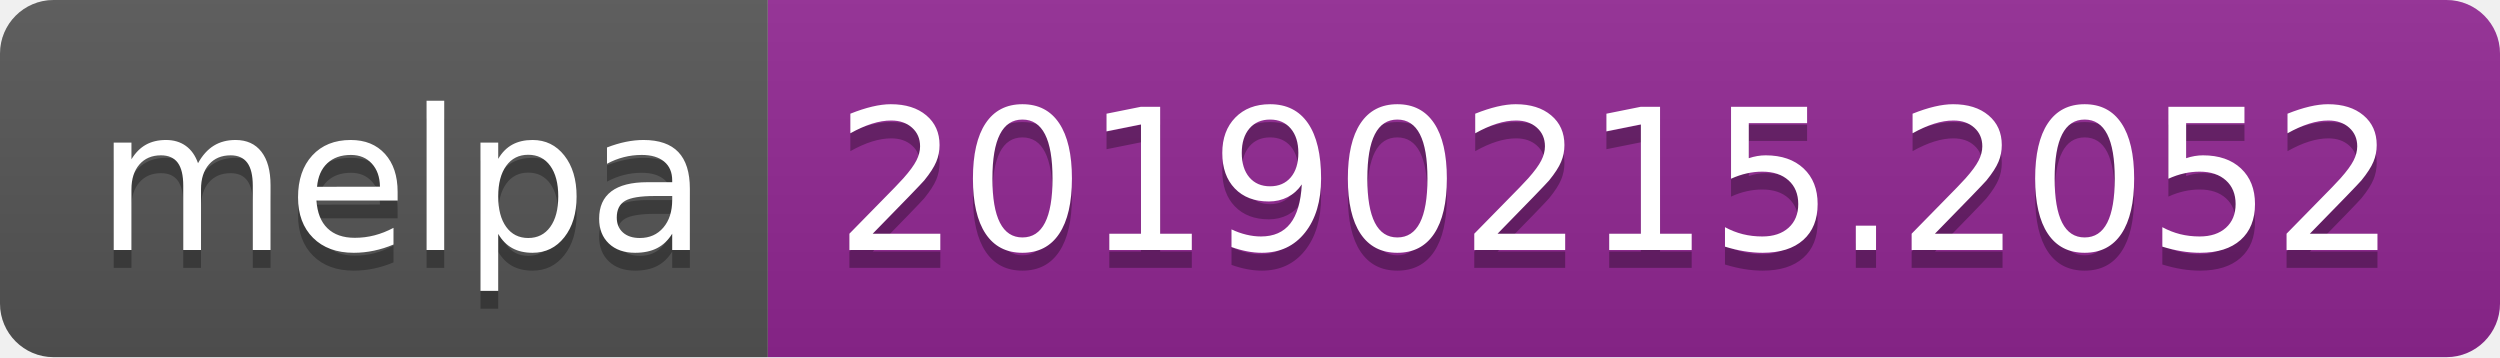
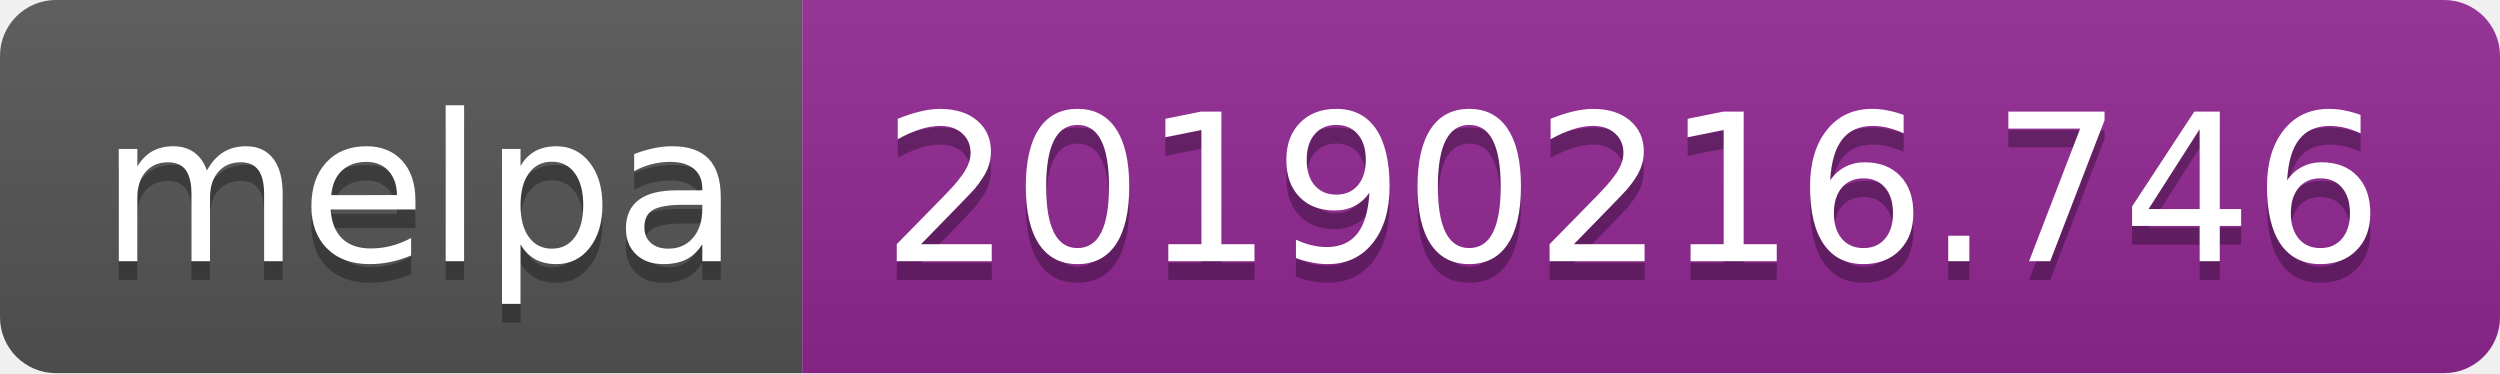
- <svg xmlns="http://www.w3.org/2000/svg" width="140" height="20">
+ <svg xmlns="http://www.w3.org/2000/svg" width="134" height="20">
  <linearGradient id="b" x2="0" y2="100%">
    <stop offset="0" stop-color="#bbb" stop-opacity=".1" />
    <stop offset="1" stop-opacity=".1" />
  </linearGradient>
  <clipPath id="a">
-     <rect width="140" height="20" rx="3" fill="#fff" />
+     <rect width="134" height="20" rx="3" fill="#fff" />
  </clipPath>
  <g clip-path="url(#a)">
    <path fill="#555" d="M0 0h43v20H0z" />
-     <path fill="#922793" d="M43 0h97v20H43z" />
-     <path fill="url(#b)" d="M0 0h140v20H0z" />
+     <path fill="#922793" d="M43 0h91v20H43z" />
+     <path fill="url(#b)" d="M0 0h134v20H0z" />
  </g>
  <g fill="#fff" text-anchor="middle" font-family="DejaVu Sans,Verdana,Geneva,sans-serif" font-size="110">
    <text x="225" y="150" fill="#010101" fill-opacity=".3" transform="scale(.1)" textLength="330">melpa</text>
    <text x="225" y="140" transform="scale(.1)" textLength="330">melpa</text>
-     <text x="905" y="150" fill="#010101" fill-opacity=".3" transform="scale(.1)" textLength="870">20190215.2052</text>
-     <text x="905" y="140" transform="scale(.1)" textLength="870">20190215.2052</text>
+     <text x="875" y="150" fill="#010101" fill-opacity=".3" transform="scale(.1)" textLength="810">20190216.746</text>
+     <text x="875" y="140" transform="scale(.1)" textLength="810">20190216.746</text>
  </g>
</svg>
